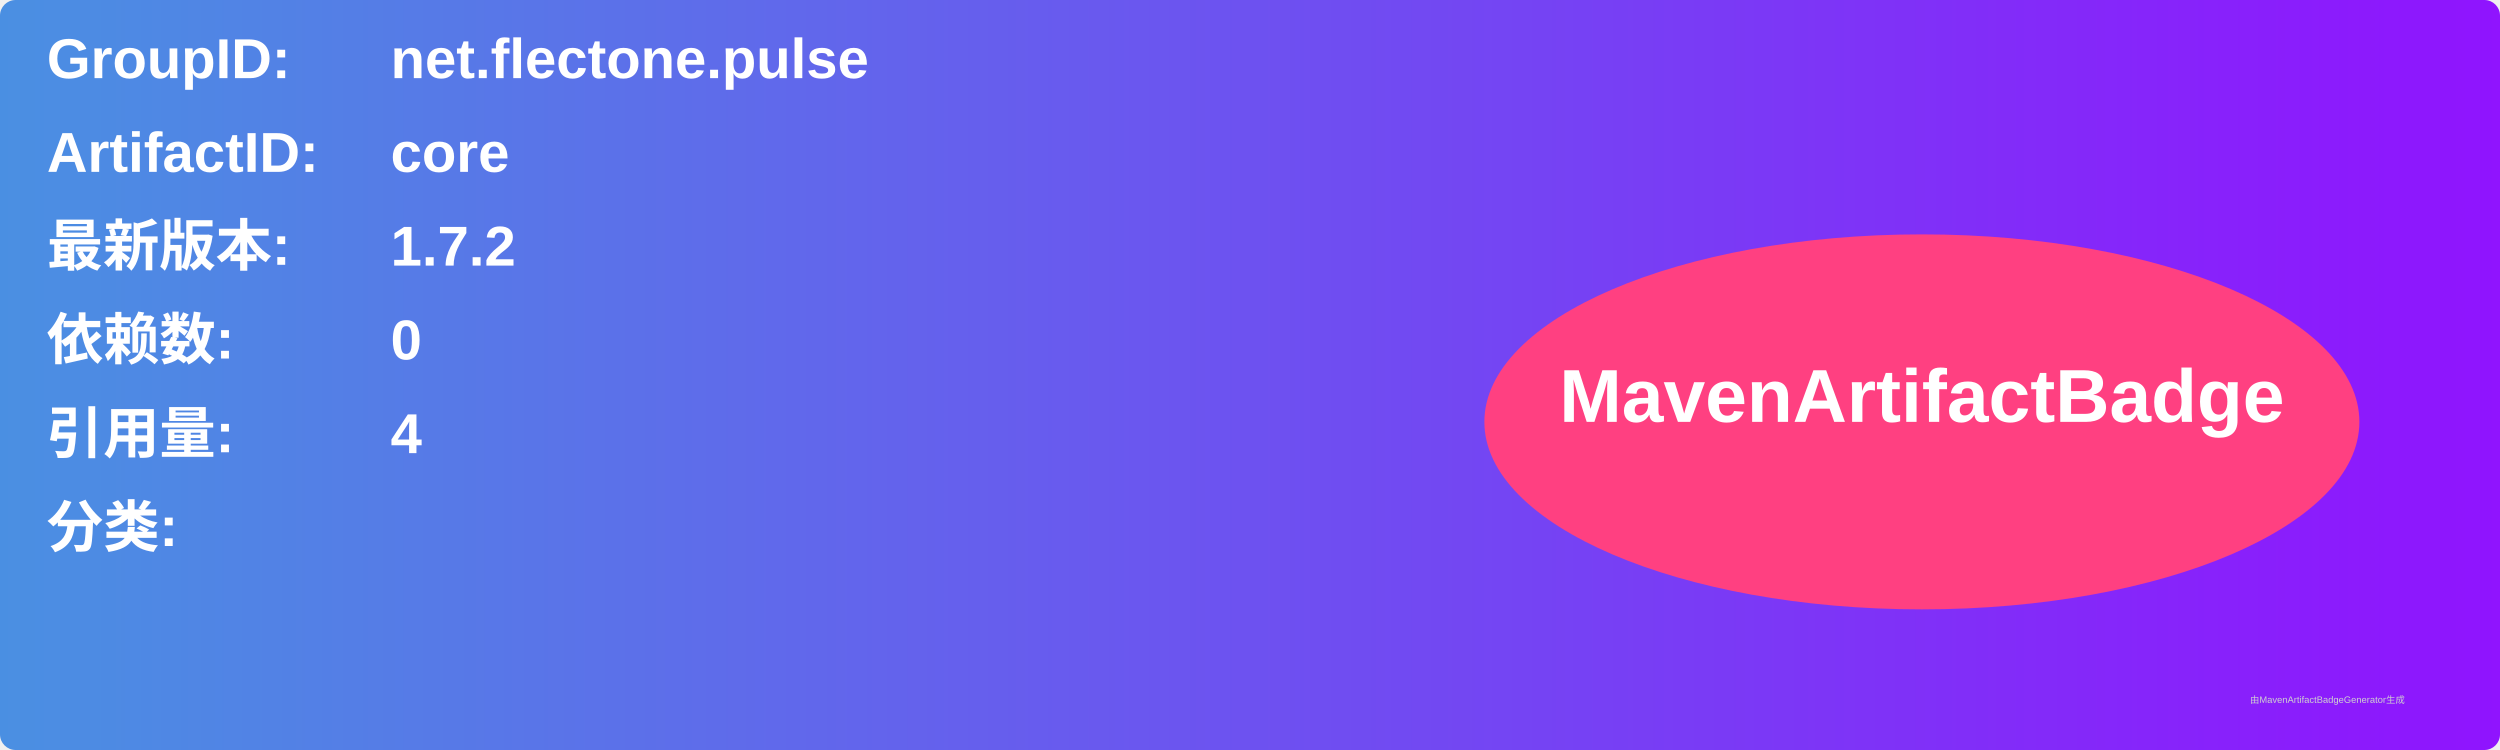
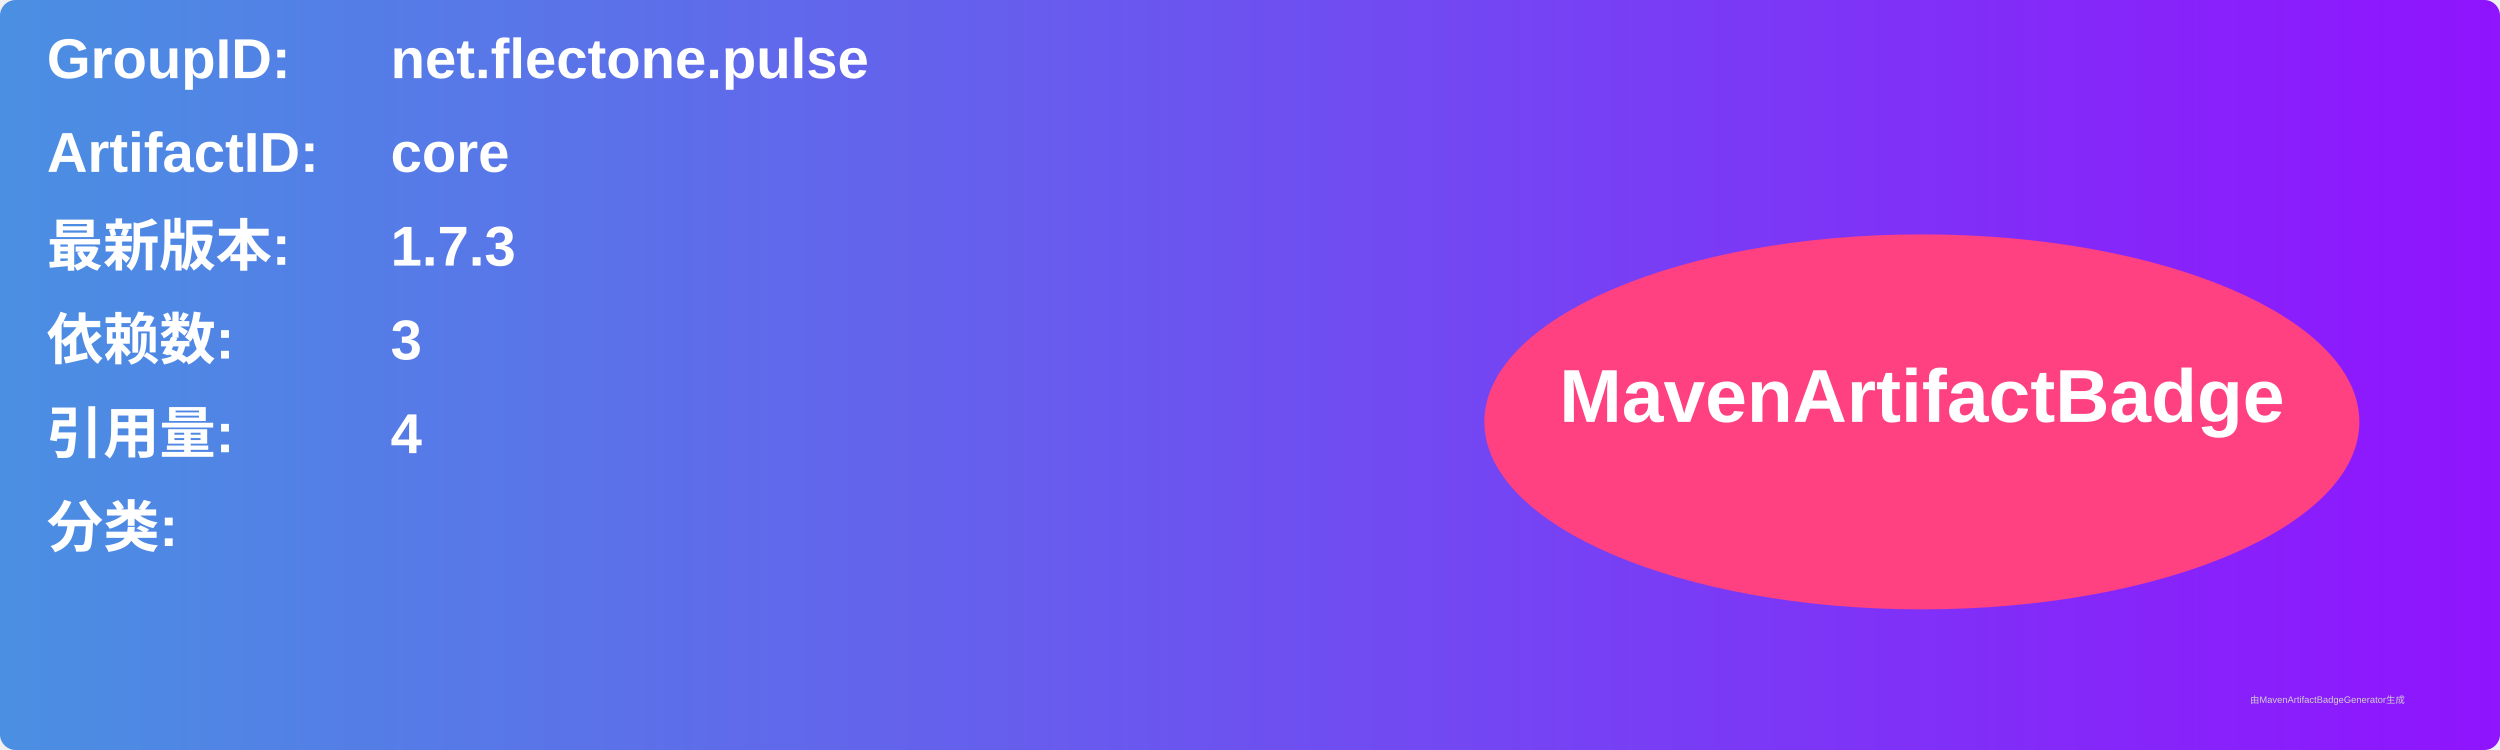
<svg xmlns="http://www.w3.org/2000/svg" width="800" height="240" viewBox="0 0 800 240">
  <linearGradient id="grad" x1="0%" y1="0%" x2="100%" y2="0%">
    <stop offset="0%" stop-color="#4a90e2" />
    <stop offset="100%" stop-color="#9013fe" />
  </linearGradient>
  <rect width="100%" height="100%" rx="5" ry="5" fill="url(#grad)" />
  <g transform="translate(15, 15)">
    <text x="0" y="10" font-family="Arial" font-size="18" fill="white" font-weight="bold" width="260">GroupID:</text>
    <text x="110" y="10" font-family="Arial" font-size="18" fill="white" font-weight="bold" width="460">net.flectone.pulse</text>
    <text x="0" y="40" font-family="Arial" font-size="18" fill="white" font-weight="bold" width="260">ArtifactID:</text>
    <text x="110" y="40" font-family="Arial" font-size="18" fill="white" font-weight="bold" width="460">core</text>
    <text x="0" y="70" font-family="Arial" font-size="18" fill="white" font-weight="bold">最新版本:</text>
    <text x="110" y="70" font-family="Arial" font-size="18" fill="white" font-weight="bold">
-       <tspan font-weight="bold">1.7.2</tspan>
+       <tspan font-weight="bold">1.7.3</tspan>
    </text>
    <text x="0" y="100" font-family="Arial" font-size="18" fill="white" font-weight="bold">依赖数: </text>
    <text x="110" y="100" font-family="Arial" font-size="18" fill="white">
-       <tspan font-weight="bold">0</tspan>
+       <tspan font-weight="bold">3</tspan>
    </text>
    <text x="0" y="130" font-family="Arial" font-size="18" fill="white" font-weight="bold">引用量: </text>
    <text x="110" y="130" font-family="Arial" font-size="18" fill="white">
      <tspan font-weight="bold">4</tspan>
    </text>
    <text x="0" y="160" font-family="Arial" font-size="18" fill="white" font-weight="bold">分类:</text>
    <text x="10" y="190" font-family="Arial" font-size="10" fill="white">
      <tspan font-weight="bold" />
    </text>
    <ellipse cx="600" cy="120" rx="140" ry="60" fill="#ff4081" />
    <text x="600" y="120" text-anchor="middle" font-family="Arial" font-size="24" fill="white" font-weight="bold">MavenArtifactBadge</text>
  </g>
  <text x="720" y="225" font-family="Arial" font-size="3" fill="#d0d0d0">由MavenArtifactBadgeGenerator生成</text>
</svg>
